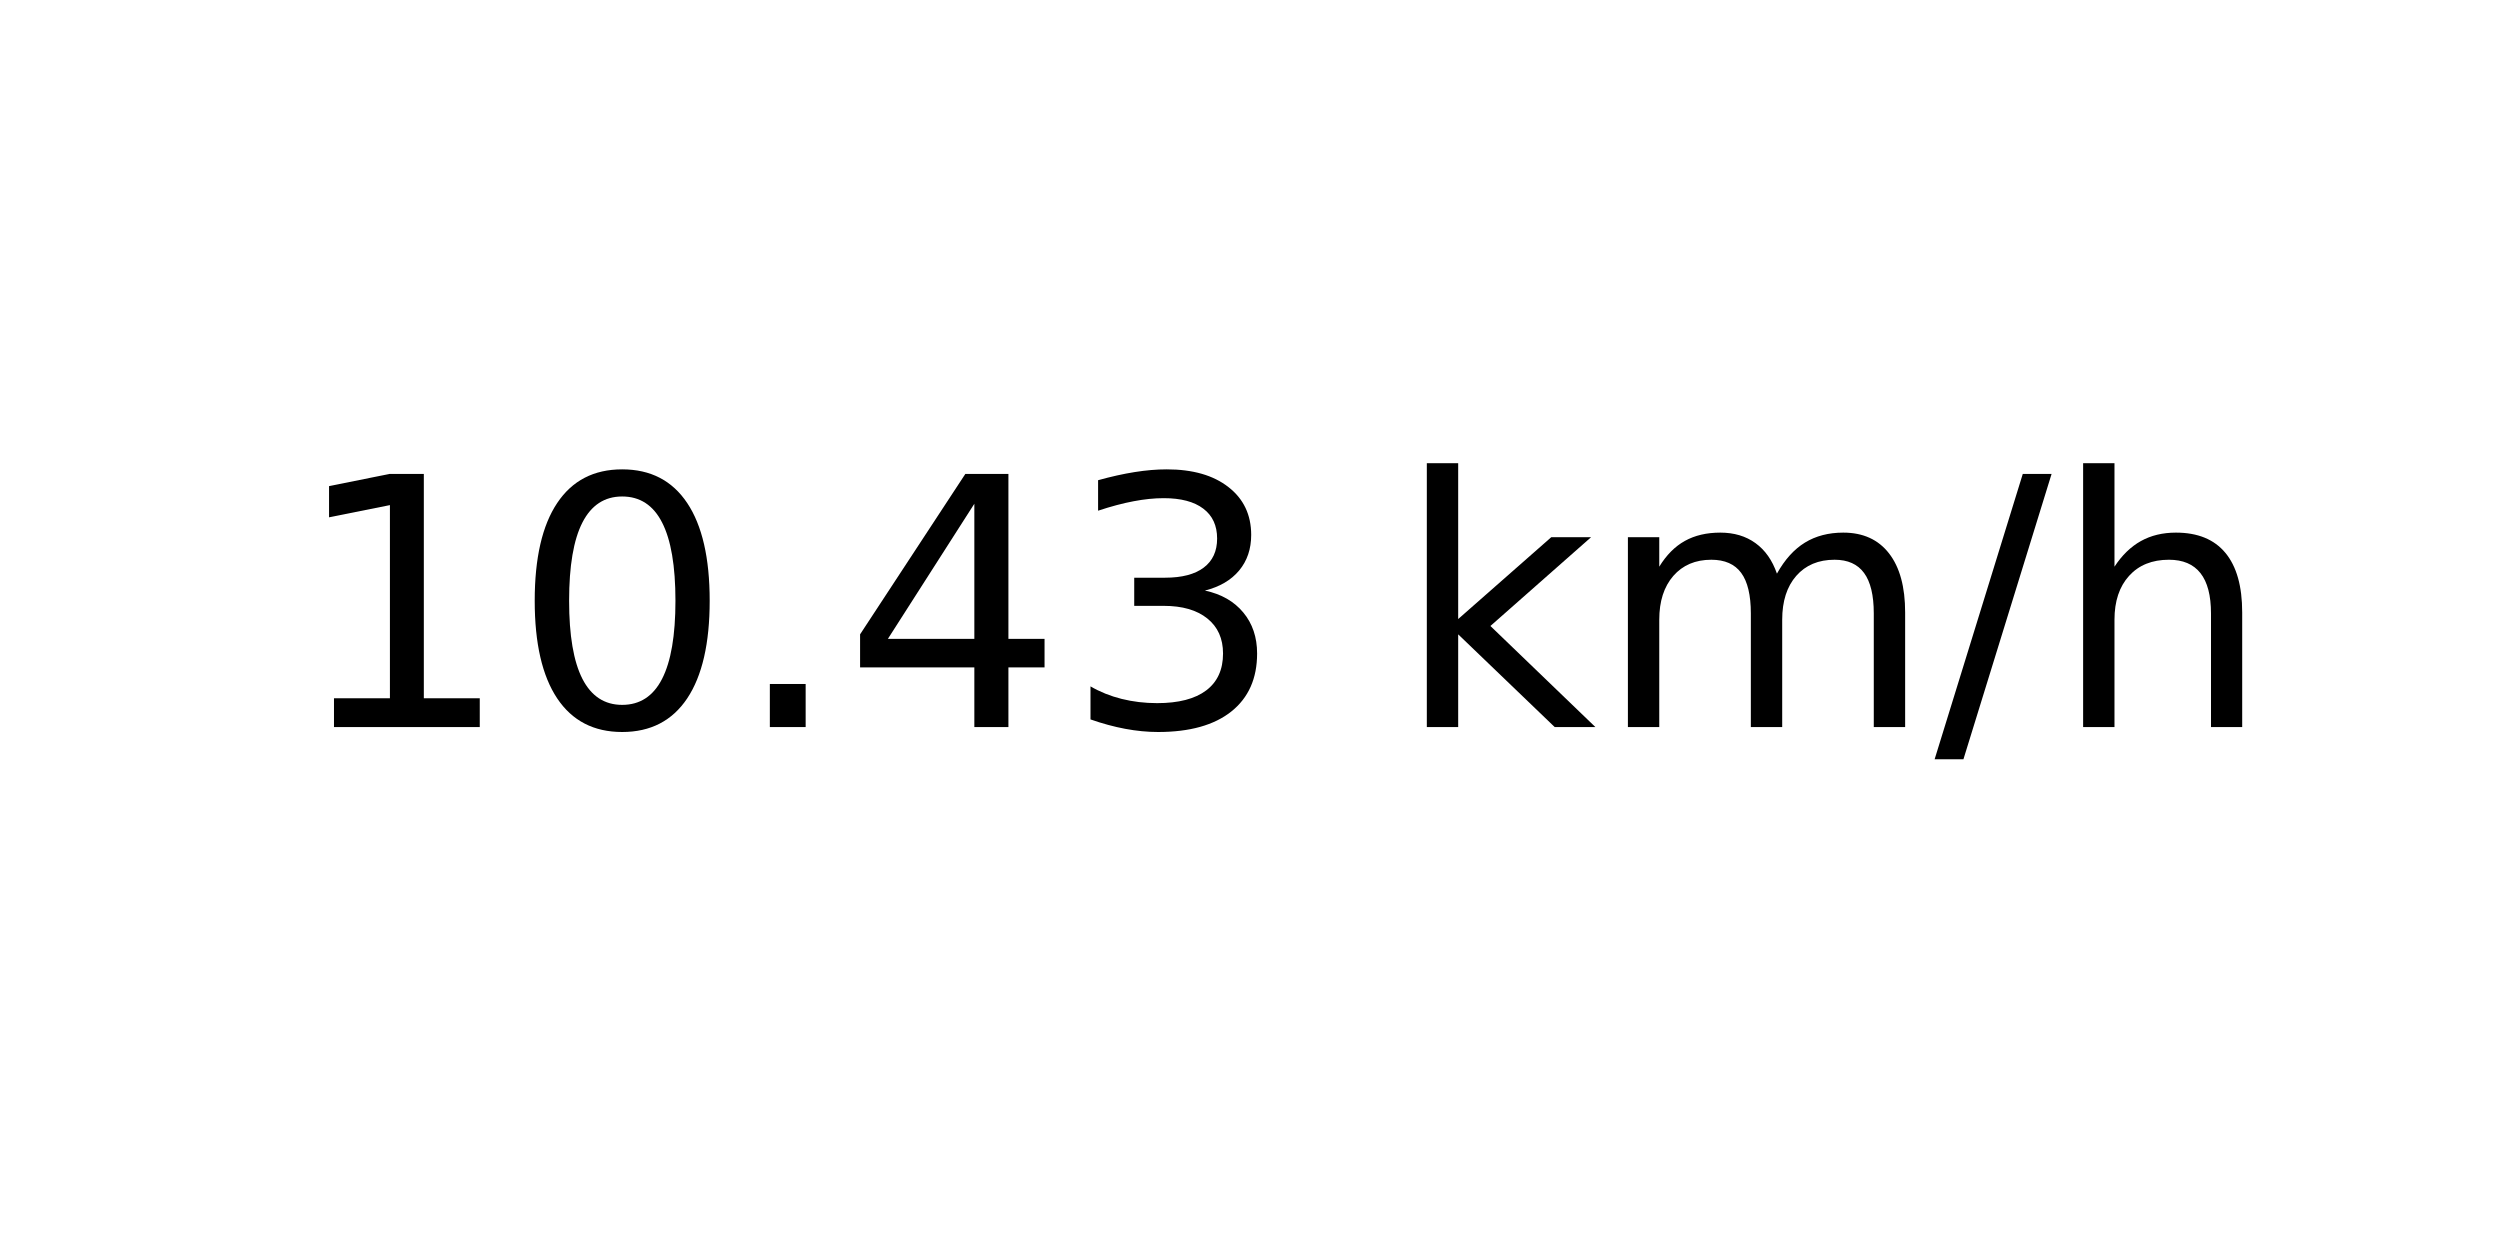
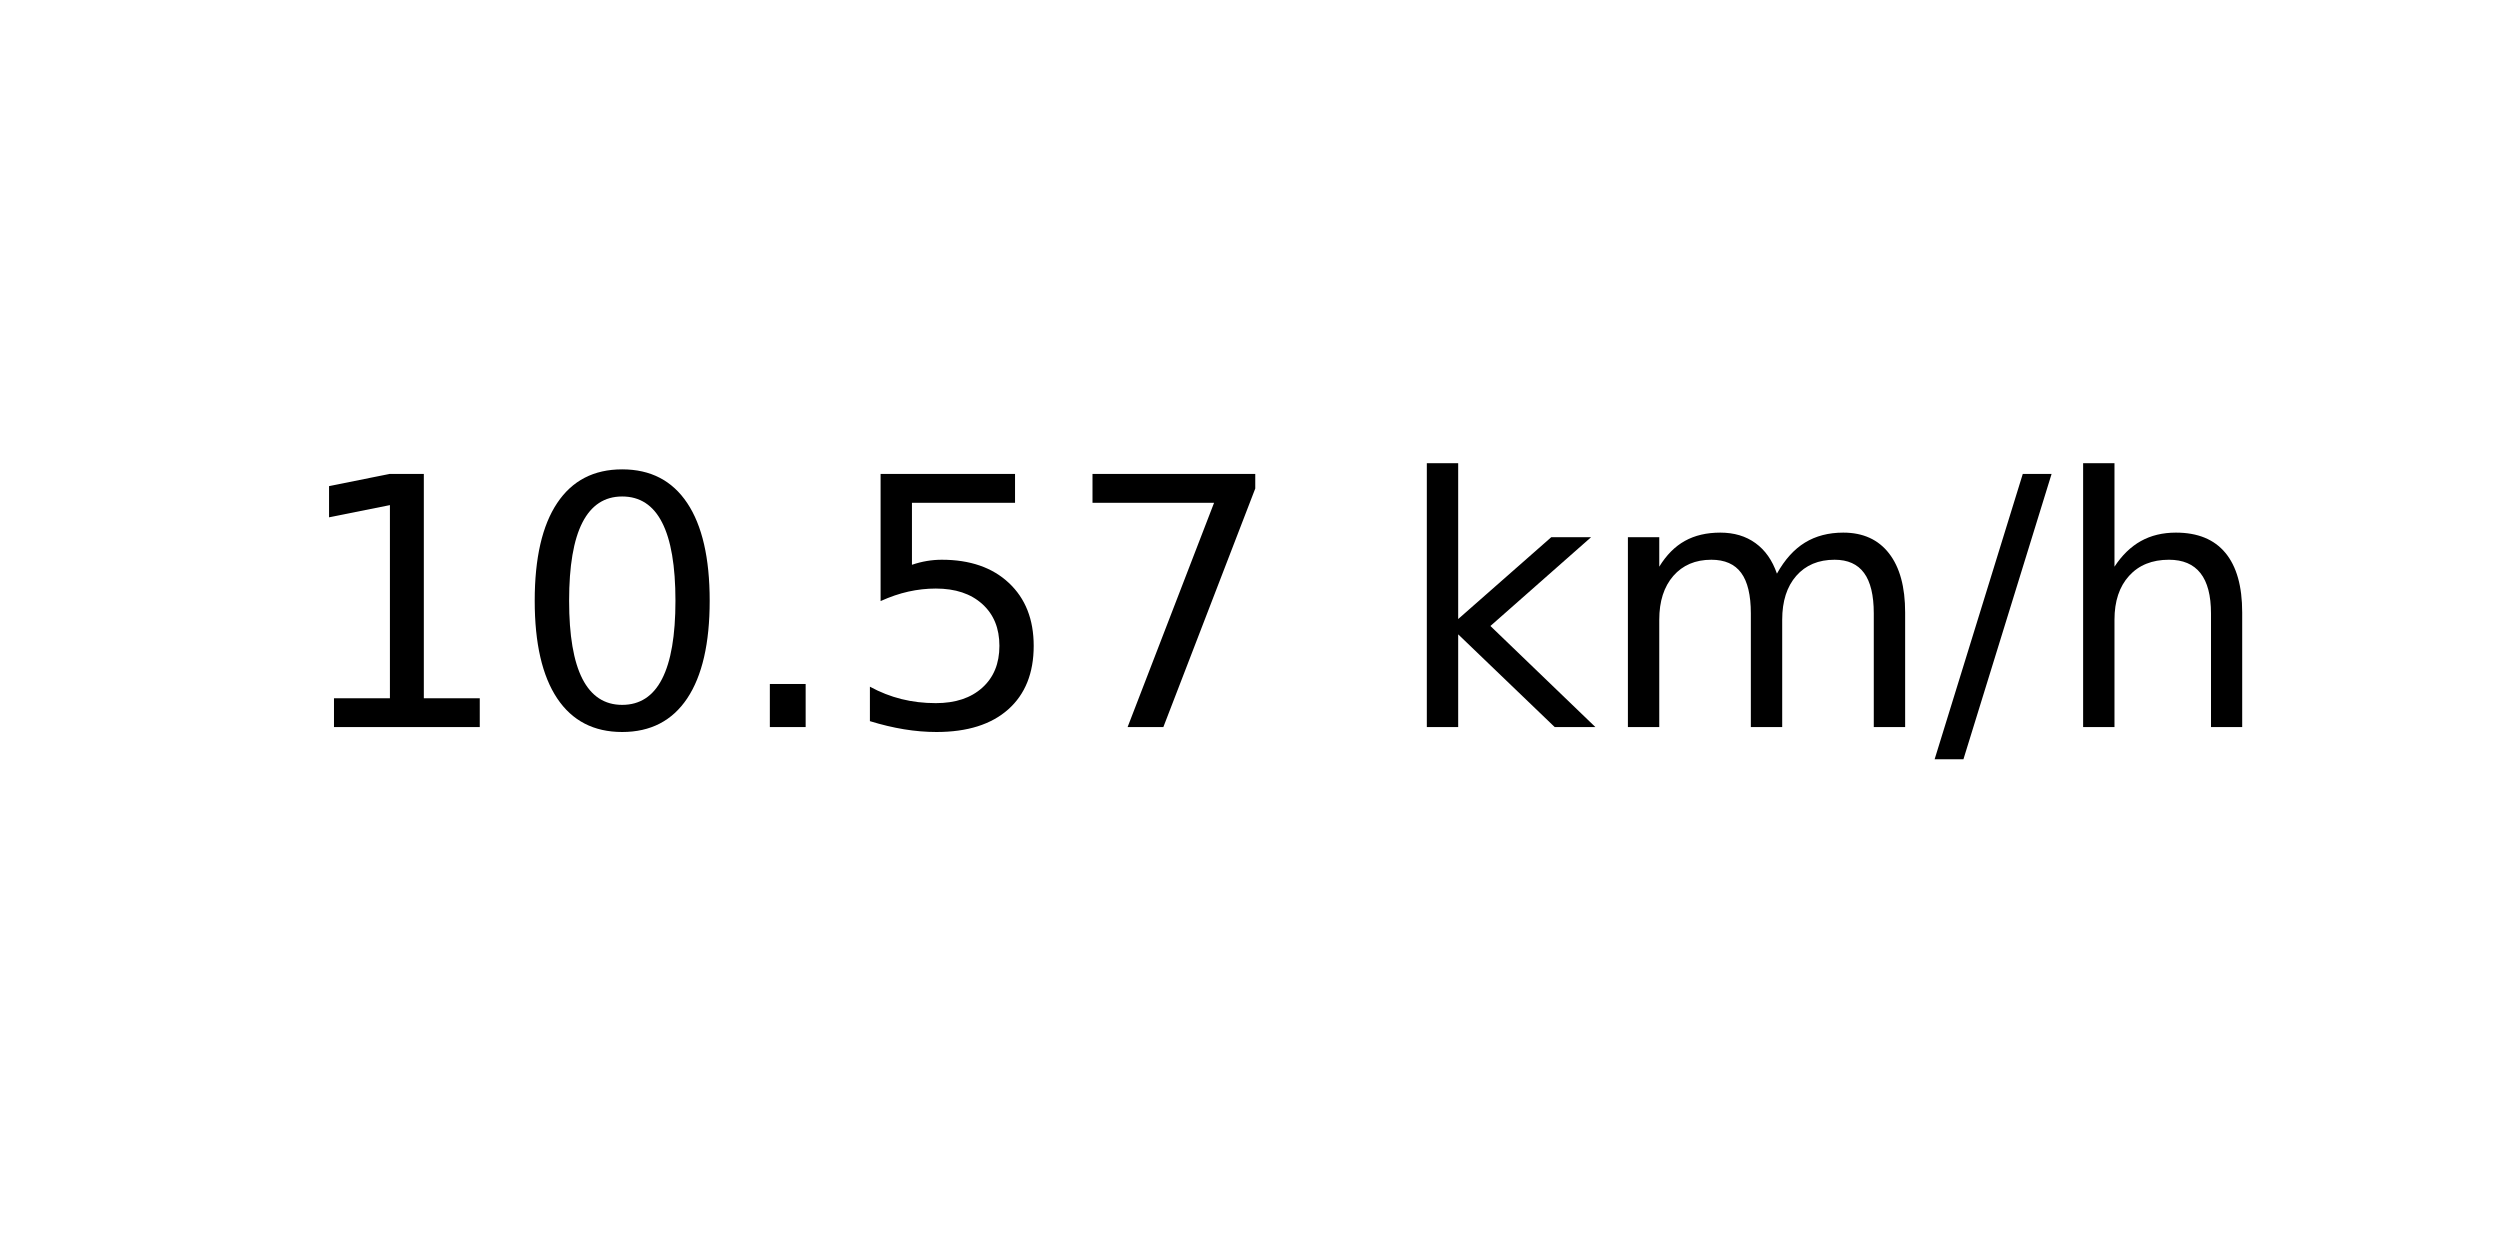
<svg xmlns="http://www.w3.org/2000/svg" xmlns:xlink="http://www.w3.org/1999/xlink" width="72pt" height="36pt" viewBox="0 0 72 36" version="1.1">
  <defs>
    <style type="text/css">*{stroke-linejoin: round; stroke-linecap: butt}</style>
  </defs>
  <g id="figure_1">
    <g id="axes_1">
      <g id="text_1">
        <g transform="translate(8.378125 20.93937) scale(0.1 -0.1)">
          <defs>
            <path id="DejaVuSans-31" d="M 794 531  L 1825 531  L 1825 4091  L 703 3866  L 703 4441  L 1819 4666  L 2450 4666  L 2450 531  L 3481 531  L 3481 0  L 794 0  L 794 531  z " transform="scale(0.015625)" />
            <path id="DejaVuSans-30" d="M 2034 4250  Q 1547 4250 1301 3770  Q 1056 3291 1056 2328  Q 1056 1369 1301 889  Q 1547 409 2034 409  Q 2525 409 2770 889  Q 3016 1369 3016 2328  Q 3016 3291 2770 3770  Q 2525 4250 2034 4250  z M 2034 4750  Q 2819 4750 3233 4129  Q 3647 3509 3647 2328  Q 3647 1150 3233 529  Q 2819 -91 2034 -91  Q 1250 -91 836 529  Q 422 1150 422 2328  Q 422 3509 836 4129  Q 1250 4750 2034 4750  z " transform="scale(0.015625)" />
            <path id="DejaVuSans-2e" d="M 684 794  L 1344 794  L 1344 0  L 684 0  L 684 794  z " transform="scale(0.015625)" />
-             <path id="DejaVuSans-34" d="M 2419 4116  L 825 1625  L 2419 1625  L 2419 4116  z M 2253 4666  L 3047 4666  L 3047 1625  L 3713 1625  L 3713 1100  L 3047 1100  L 3047 0  L 2419 0  L 2419 1100  L 313 1100  L 313 1709  L 2253 4666  z " transform="scale(0.015625)" />
-             <path id="DejaVuSans-33" d="M 2597 2516  Q 3050 2419 3304 2112  Q 3559 1806 3559 1356  Q 3559 666 3084 287  Q 2609 -91 1734 -91  Q 1441 -91 1130 -33  Q 819 25 488 141  L 488 750  Q 750 597 1062 519  Q 1375 441 1716 441  Q 2309 441 2620 675  Q 2931 909 2931 1356  Q 2931 1769 2642 2001  Q 2353 2234 1838 2234  L 1294 2234  L 1294 2753  L 1863 2753  Q 2328 2753 2575 2939  Q 2822 3125 2822 3475  Q 2822 3834 2567 4026  Q 2313 4219 1838 4219  Q 1578 4219 1281 4162  Q 984 4106 628 3988  L 628 4550  Q 988 4650 1302 4700  Q 1616 4750 1894 4750  Q 2613 4750 3031 4423  Q 3450 4097 3450 3541  Q 3450 3153 3228 2886  Q 3006 2619 2597 2516  z " transform="scale(0.015625)" />
+             <path id="DejaVuSans-35" d="M 691 4666  L 3169 4666  L 3169 4134  L 1269 4134  L 1269 2991  Q 1406 3038 1543 3061  Q 1681 3084 1819 3084  Q 2600 3084 3056 2656  Q 3513 2228 3513 1497  Q 3513 744 3044 326  Q 2575 -91 1722 -91  Q 1428 -91 1123 -41  Q 819 9 494 109  L 494 744  Q 775 591 1075 516  Q 1375 441 1709 441  Q 2250 441 2565 725  Q 2881 1009 2881 1497  Q 2881 1984 2565 2268  Q 2250 2553 1709 2553  Q 1456 2553 1204 2497  Q 953 2441 691 2322  L 691 4666  z " transform="scale(0.015625)" />
+             <path id="DejaVuSans-37" d="M 525 4666  L 3525 4666  L 3525 4397  L 1831 0  L 1172 0  L 2766 4134  L 525 4134  L 525 4666  z " transform="scale(0.015625)" />
            <path id="DejaVuSans-20" transform="scale(0.015625)" />
            <path id="DejaVuSans-6b" d="M 581 4863  L 1159 4863  L 1159 1991  L 2875 3500  L 3609 3500  L 1753 1863  L 3688 0  L 2938 0  L 1159 1709  L 1159 0  L 581 0  L 581 4863  z " transform="scale(0.015625)" />
            <path id="DejaVuSans-6d" d="M 3328 2828  Q 3544 3216 3844 3400  Q 4144 3584 4550 3584  Q 5097 3584 5394 3201  Q 5691 2819 5691 2113  L 5691 0  L 5113 0  L 5113 2094  Q 5113 2597 4934 2840  Q 4756 3084 4391 3084  Q 3944 3084 3684 2787  Q 3425 2491 3425 1978  L 3425 0  L 2847 0  L 2847 2094  Q 2847 2600 2669 2842  Q 2491 3084 2119 3084  Q 1678 3084 1418 2786  Q 1159 2488 1159 1978  L 1159 0  L 581 0  L 581 3500  L 1159 3500  L 1159 2956  Q 1356 3278 1631 3431  Q 1906 3584 2284 3584  Q 2666 3584 2933 3390  Q 3200 3197 3328 2828  z " transform="scale(0.015625)" />
            <path id="DejaVuSans-2f" d="M 1625 4666  L 2156 4666  L 531 -594  L 0 -594  L 1625 4666  z " transform="scale(0.015625)" />
            <path id="DejaVuSans-68" d="M 3513 2113  L 3513 0  L 2938 0  L 2938 2094  Q 2938 2591 2744 2837  Q 2550 3084 2163 3084  Q 1697 3084 1428 2787  Q 1159 2491 1159 1978  L 1159 0  L 581 0  L 581 4863  L 1159 4863  L 1159 2956  Q 1366 3272 1645 3428  Q 1925 3584 2291 3584  Q 2894 3584 3203 3211  Q 3513 2838 3513 2113  z " transform="scale(0.015625)" />
          </defs>
          <use xlink:href="#DejaVuSans-31" />
          <use xlink:href="#DejaVuSans-30" x="63.623" />
          <use xlink:href="#DejaVuSans-2e" x="127.246" />
-           <use xlink:href="#DejaVuSans-34" x="159.033" />
-           <use xlink:href="#DejaVuSans-33" x="222.656" />
+           <use xlink:href="#DejaVuSans-35" x="159.033" />
+           <use xlink:href="#DejaVuSans-37" x="222.656" />
          <use xlink:href="#DejaVuSans-20" x="286.279" />
          <use xlink:href="#DejaVuSans-6b" x="318.066" />
          <use xlink:href="#DejaVuSans-6d" x="375.977" />
          <use xlink:href="#DejaVuSans-2f" x="473.389" />
          <use xlink:href="#DejaVuSans-68" x="507.08" />
        </g>
      </g>
    </g>
  </g>
</svg>
